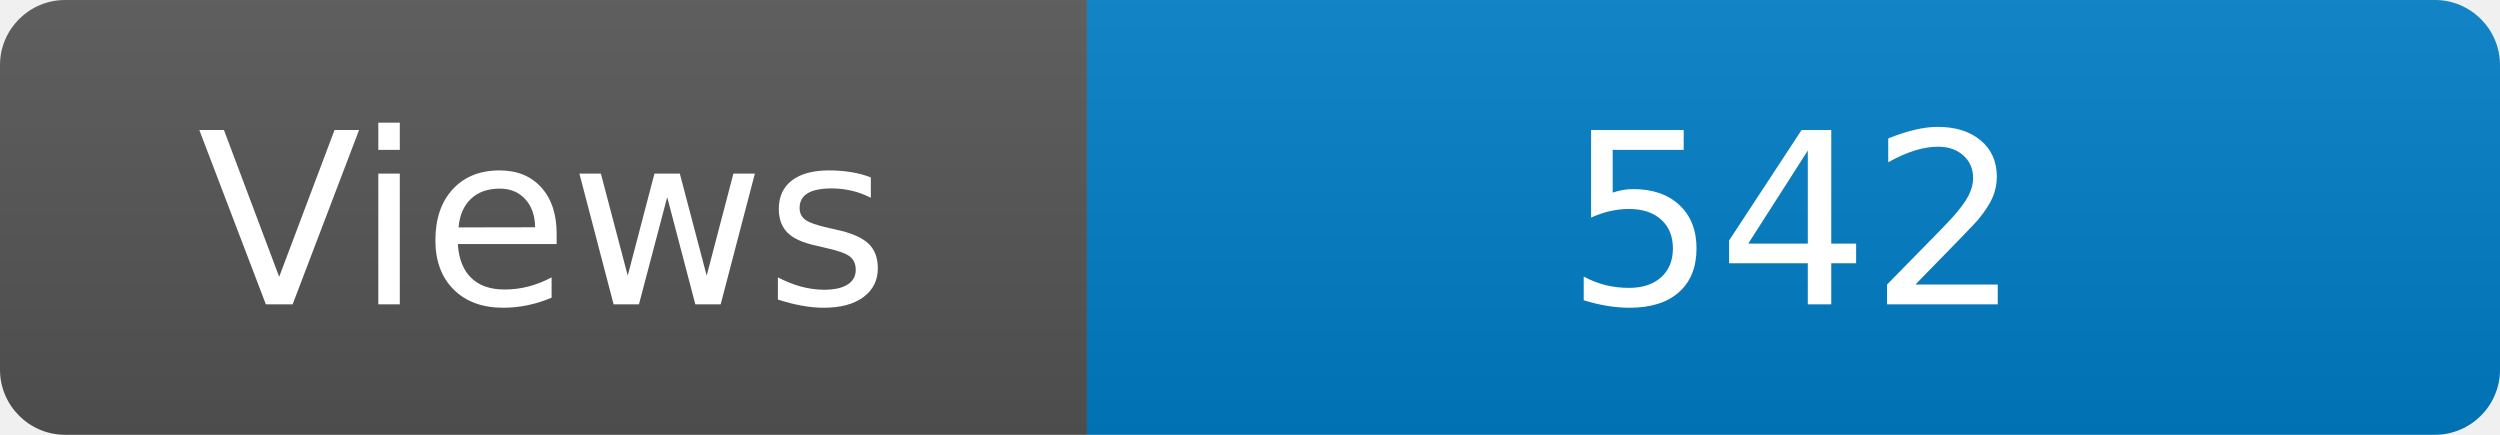
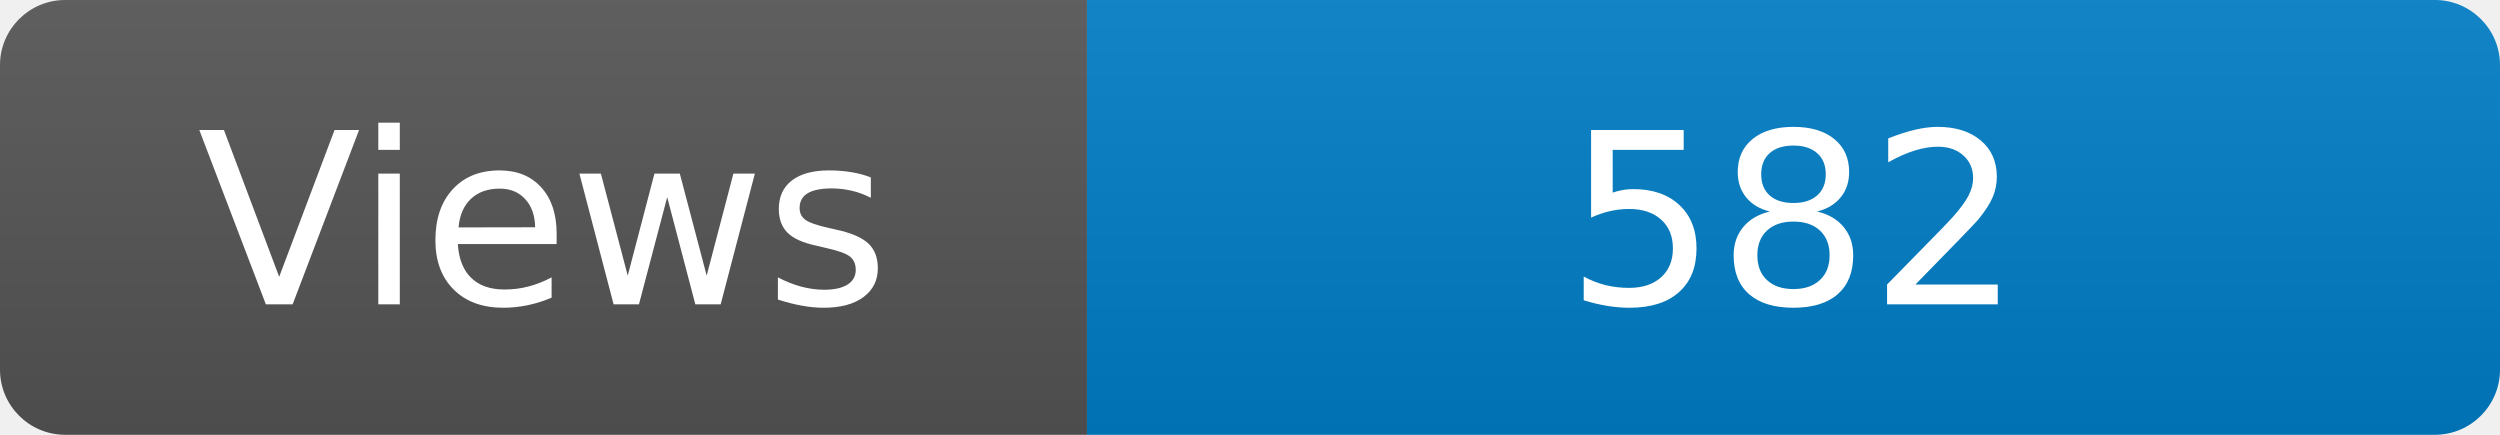
<svg xmlns="http://www.w3.org/2000/svg" width="115" height="20" role="img" aria-label="Maintained?: yes">
  <linearGradient id="s" x2="0" y2="100%">
    <stop offset="0" stop-color="#bbb" stop-opacity=".1" />
    <stop offset="1" stop-opacity=".1" />
  </linearGradient>
  <clipPath id="r">
    <rect width="115" height="20" rx="3" fill="#fff" />
  </clipPath>
  <g clip-path="url(#r)">
    <rect width="50" height="20" fill="#555" />
    <rect x="50" width="160" height="20" fill="#007ec6" />
    <rect width="115" height="20" fill="url(#s)" />
  </g>
  <g fill="#fff" text-anchor="middle" font-family="Verdana,Geneva,DejaVu Sans,sans-serif" font-size="110">
    <text x="250" y="140" transform="scale(.1)" fill="#fff">Views</text>
-     <text x="825" y="140" transform="scale(.1)" fill="#fff">542</text>
+     <text x="825" y="140" transform="scale(.1)" fill="#fff">582</text>
  </g>
</svg>
